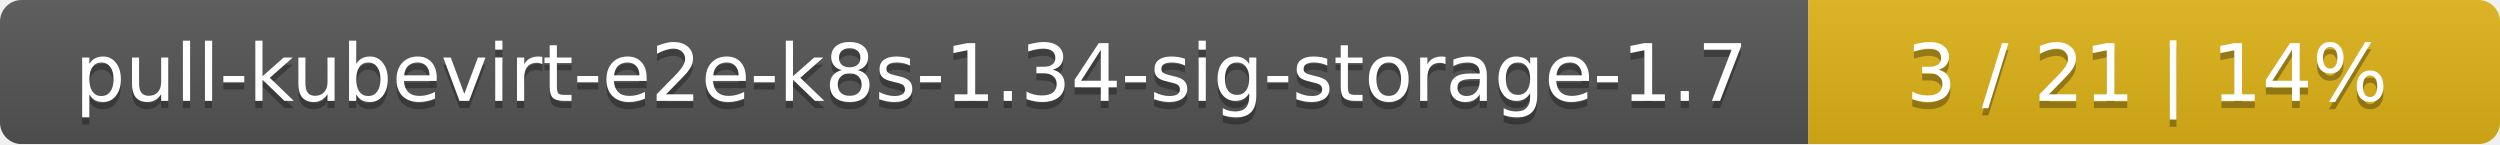
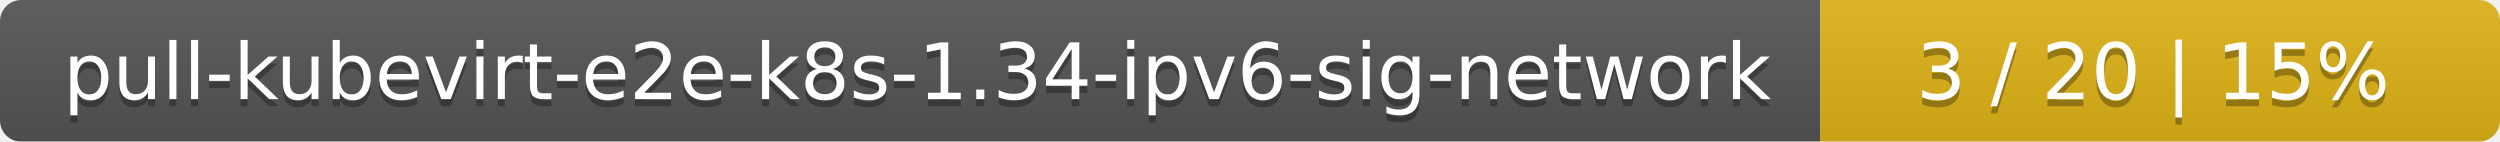
- <svg xmlns="http://www.w3.org/2000/svg" width="347" height="20">
+ <svg xmlns="http://www.w3.org/2000/svg" width="353" height="20">
  <linearGradient id="smooth" x2="0" y2="100%">
    <stop offset="0" stop-color="#bbb" stop-opacity=".1" />
    <stop offset="1" stop-opacity=".1" />
  </linearGradient>
  <mask id="round">
-     <rect width="347" height="20" rx="3" fill="#fff" />
+     <rect width="353" height="20" rx="3" fill="#fff" />
  </mask>
  <g mask="url(#round)">
-     <rect width="251" height="20" fill="#555" />
-     <rect x="251" width="96" height="20" fill="#dfb317" />
-     <rect width="347" height="20" fill="url(#smooth)" />
+     <rect width="257" height="20" fill="#555" />
+     <rect x="257" width="96" height="20" fill="#dfb317" />
+     <rect width="353" height="20" fill="url(#smooth)" />
  </g>
  <g fill="#fff" text-anchor="middle" font-family="DejaVu Sans,Verdana,Geneva,sans-serif" font-size="11">
-     <text x="126.5" y="15" fill="#010101" fill-opacity=".3">pull-kubevirt-e2e-k8s-1.34-sig-storage-1.7</text>
-     <text x="126.5" y="14">pull-kubevirt-e2e-k8s-1.34-sig-storage-1.7</text>
-     <text x="298" y="15" fill="#010101" fill-opacity=".3">3 / 21    |    14%</text>
-     <text x="298" y="14">3 / 21    |    14%</text>
+     <text x="129.5" y="15" fill="#010101" fill-opacity=".3">pull-kubevirt-e2e-k8s-1.34-ipv6-sig-network</text>
+     <text x="129.5" y="14">pull-kubevirt-e2e-k8s-1.34-ipv6-sig-network</text>
+     <text x="304" y="15" fill="#010101" fill-opacity=".3">3 / 20    |    15%</text>
+     <text x="304" y="14">3 / 20    |    15%</text>
  </g>
</svg>
